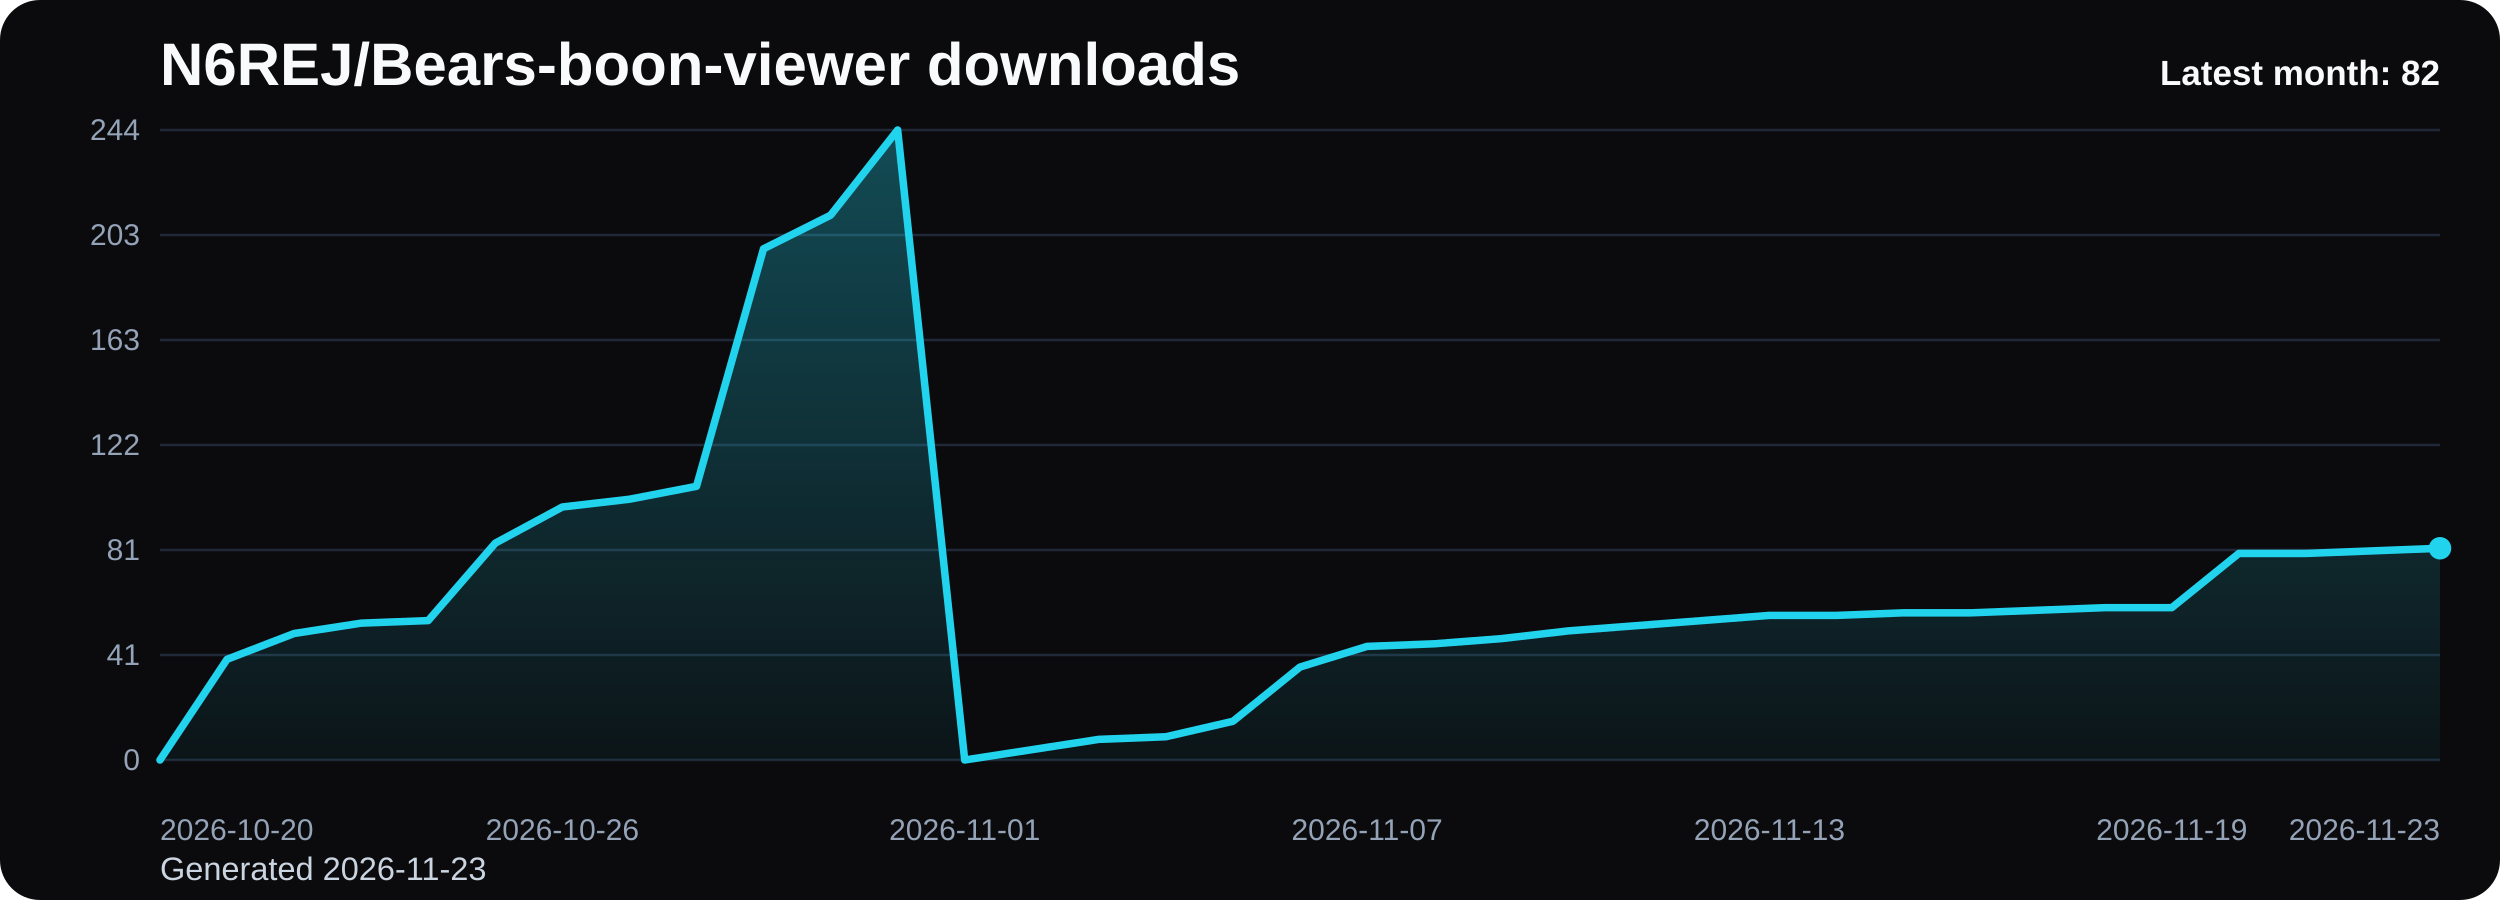
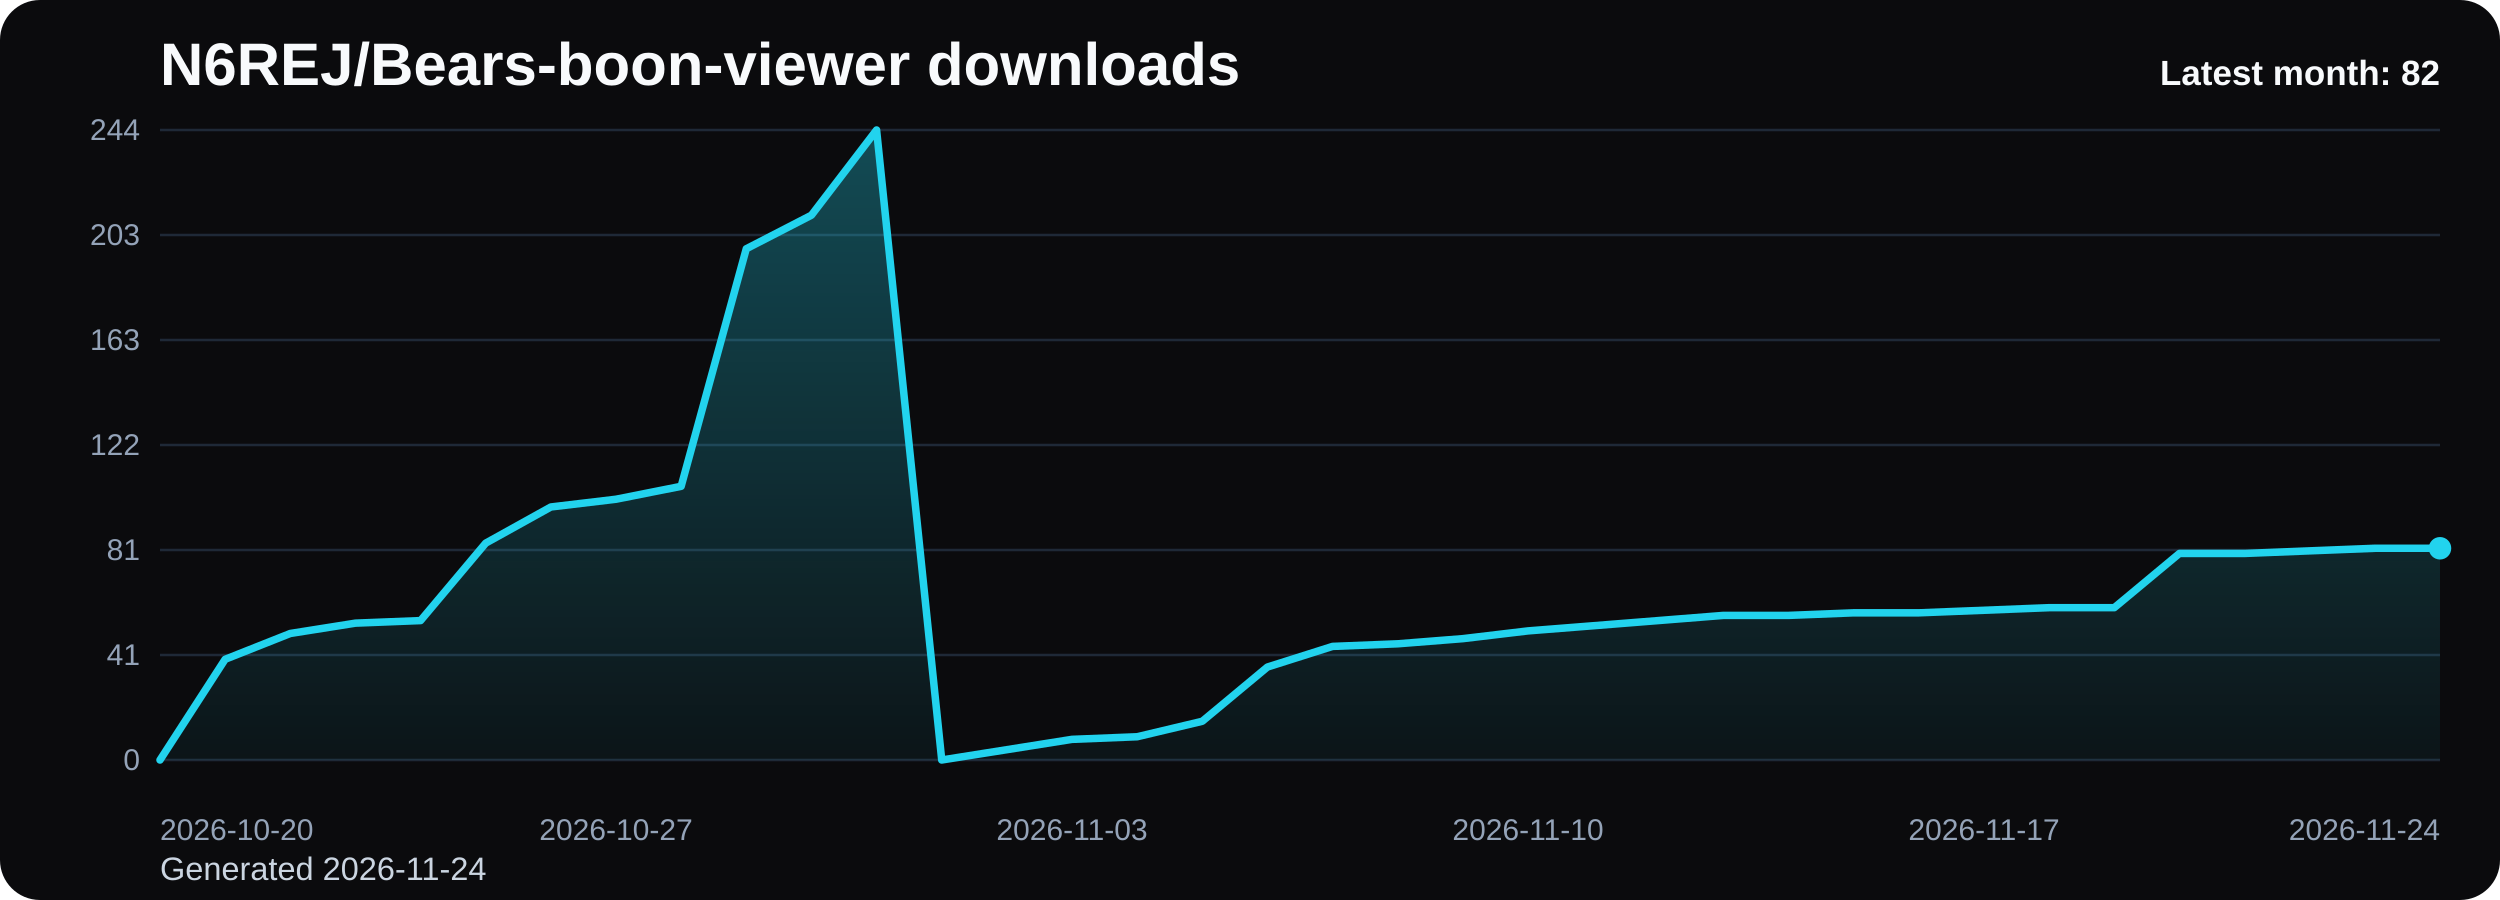
<svg xmlns="http://www.w3.org/2000/svg" viewBox="0 0 1000 360" role="img" aria-label="N6REJ/Bears-boon-viewer downloads chart">
  <defs>
    <linearGradient id="fill-monthly-black" x1="0" y1="0" x2="0" y2="1">
      <stop offset="0%" stop-color="#22d3ee" stop-opacity="0.32" />
      <stop offset="100%" stop-color="#22d3ee" stop-opacity="0.05" />
    </linearGradient>
    <style>
      .bg { fill: #0b0b0d; }
      .title { font: 700 24px Arial, sans-serif; fill: #f8fafc; }
      .sub { font: 400 13px Arial, sans-serif; fill: #cbd5e1; }
      .grid { stroke: #1f2937; stroke-width: 1; }
      .axis { font: 400 12px Arial, sans-serif; fill: #94a3b8; }
      .line { fill: none; stroke: #22d3ee; stroke-width: 3; stroke-linecap: round; stroke-linejoin: round; }
      .dot { fill: #22d3ee; }
      .value { font: 600 11px Arial, sans-serif; fill: #cbd5e1; }
      .latest { font: 700 14px Arial, sans-serif; fill: #f8fafc; }
    </style>
  </defs>
  <rect class="bg" x="0" y="0" width="1000" height="360" rx="16" />
  <text class="title" x="64" y="34">N6REJ/Bears-boon-viewer downloads</text>
-   <text class="sub" x="64" y="352">Generated 2026-11-23</text>
+   <text class="sub" x="64" y="352">Generated 2026-11-24</text>
  <line x1="64" y1="52.00" x2="976" y2="52.00" class="grid" />
  <text x="56" y="56.00" text-anchor="end" class="axis">244</text>
  <line x1="64" y1="94.00" x2="976" y2="94.00" class="grid" />
  <text x="56" y="98.00" text-anchor="end" class="axis">203</text>
  <line x1="64" y1="136.00" x2="976" y2="136.00" class="grid" />
  <text x="56" y="140.00" text-anchor="end" class="axis">163</text>
  <line x1="64" y1="178.00" x2="976" y2="178.00" class="grid" />
  <text x="56" y="182.00" text-anchor="end" class="axis">122</text>
  <line x1="64" y1="220.00" x2="976" y2="220.00" class="grid" />
  <text x="56" y="224.00" text-anchor="end" class="axis">81</text>
  <line x1="64" y1="262.00" x2="976" y2="262.00" class="grid" />
  <text x="56" y="266.00" text-anchor="end" class="axis">41</text>
  <line x1="64" y1="304.00" x2="976" y2="304.00" class="grid" />
  <text x="56" y="308.00" text-anchor="end" class="axis">0</text>
-   <path d="M 64.00 304 L 64.00 304.00 L 90.82 263.72 L 117.65 253.39 L 144.47 249.26 L 171.29 248.23 L 198.12 217.25 L 224.94 202.79 L 251.76 199.69 L 278.59 194.52 L 305.41 99.51 L 332.24 86.08 L 359.06 52.00 L 385.88 304.00 L 412.71 299.87 L 439.53 295.74 L 466.35 294.70 L 493.18 288.51 L 520.00 266.82 L 546.82 258.56 L 573.65 257.52 L 600.47 255.46 L 627.29 252.36 L 654.12 250.30 L 680.94 248.23 L 707.76 246.16 L 734.59 246.16 L 761.41 245.13 L 788.24 245.13 L 815.06 244.10 L 841.88 243.07 L 868.71 243.07 L 895.53 221.38 L 922.35 221.38 L 949.18 220.34 L 976.00 219.31 L 976.00 304 Z" fill="url(#fill-monthly-black)" />
-   <polyline class="line" points="64.00,304.00 90.82,263.72 117.65,253.39 144.47,249.26 171.29,248.23 198.12,217.25 224.94,202.79 251.76,199.69 278.59,194.52 305.41,99.51 332.24,86.08 359.06,52.00 385.88,304.00 412.71,299.87 439.53,295.74 466.35,294.70 493.18,288.51 520.00,266.82 546.82,258.56 573.65,257.52 600.47,255.46 627.29,252.36 654.12,250.30 680.94,248.23 707.76,246.16 734.59,246.16 761.41,245.13 788.24,245.13 815.06,244.10 841.88,243.07 868.71,243.07 895.53,221.38 922.35,221.38 949.18,220.34 976.00,219.31" />
+   <path d="M 64.00 304 L 64.00 304.00 L 90.06 263.72 L 116.11 253.39 L 142.17 249.26 L 168.23 248.23 L 194.29 217.25 L 220.34 202.79 L 246.40 199.69 L 272.46 194.52 L 298.51 99.51 L 324.57 86.08 L 350.63 52.00 L 376.69 304.00 L 402.74 299.87 L 428.80 295.74 L 454.86 294.70 L 480.91 288.51 L 506.97 266.82 L 533.03 258.56 L 559.09 257.52 L 585.14 255.46 L 611.20 252.36 L 637.26 250.30 L 663.31 248.23 L 689.37 246.16 L 715.43 246.16 L 741.49 245.13 L 767.54 245.13 L 793.60 244.10 L 819.66 243.07 L 845.71 243.07 L 871.77 221.38 L 897.83 221.38 L 923.89 220.34 L 949.94 219.31 L 976.00 219.31 L 976.00 304 Z" fill="url(#fill-monthly-black)" />
+   <polyline class="line" points="64.00,304.00 90.06,263.72 116.11,253.39 142.17,249.26 168.23,248.23 194.29,217.25 220.34,202.79 246.40,199.69 272.46,194.52 298.51,99.51 324.57,86.08 350.63,52.00 376.69,304.00 402.74,299.87 428.80,295.74 454.86,294.70 480.91,288.51 506.97,266.82 533.03,258.56 559.09,257.52 585.14,255.46 611.20,252.36 637.26,250.30 663.31,248.23 689.37,246.16 715.43,246.16 741.49,245.13 767.54,245.13 793.60,244.10 819.66,243.07 845.71,243.07 871.77,221.38 897.83,221.38 923.89,220.34 949.94,219.31 976.00,219.31" />
  <circle class="dot" cx="976.00" cy="219.31" r="4.5" />
  <text class="axis" x="64.00" y="336" text-anchor="start">2026-10-20</text>
-   <text class="axis" x="224.94" y="336" text-anchor="middle">2026-10-26</text>
-   <text class="axis" x="385.88" y="336" text-anchor="middle">2026-11-01</text>
-   <text class="axis" x="546.82" y="336" text-anchor="middle">2026-11-07</text>
-   <text class="axis" x="707.76" y="336" text-anchor="middle">2026-11-13</text>
-   <text class="axis" x="868.71" y="336" text-anchor="middle">2026-11-19</text>
-   <text class="axis" x="976.00" y="336" text-anchor="end">2026-11-23</text>
+   <text class="axis" x="246.40" y="336" text-anchor="middle">2026-10-27</text>
+   <text class="axis" x="428.80" y="336" text-anchor="middle">2026-11-03</text>
+   <text class="axis" x="611.20" y="336" text-anchor="middle">2026-11-10</text>
+   <text class="axis" x="793.60" y="336" text-anchor="middle">2026-11-17</text>
+   <text class="axis" x="976.00" y="336" text-anchor="end">2026-11-24</text>
  <text class="latest" x="976" y="34" text-anchor="end">Latest month: 82</text>
</svg>
